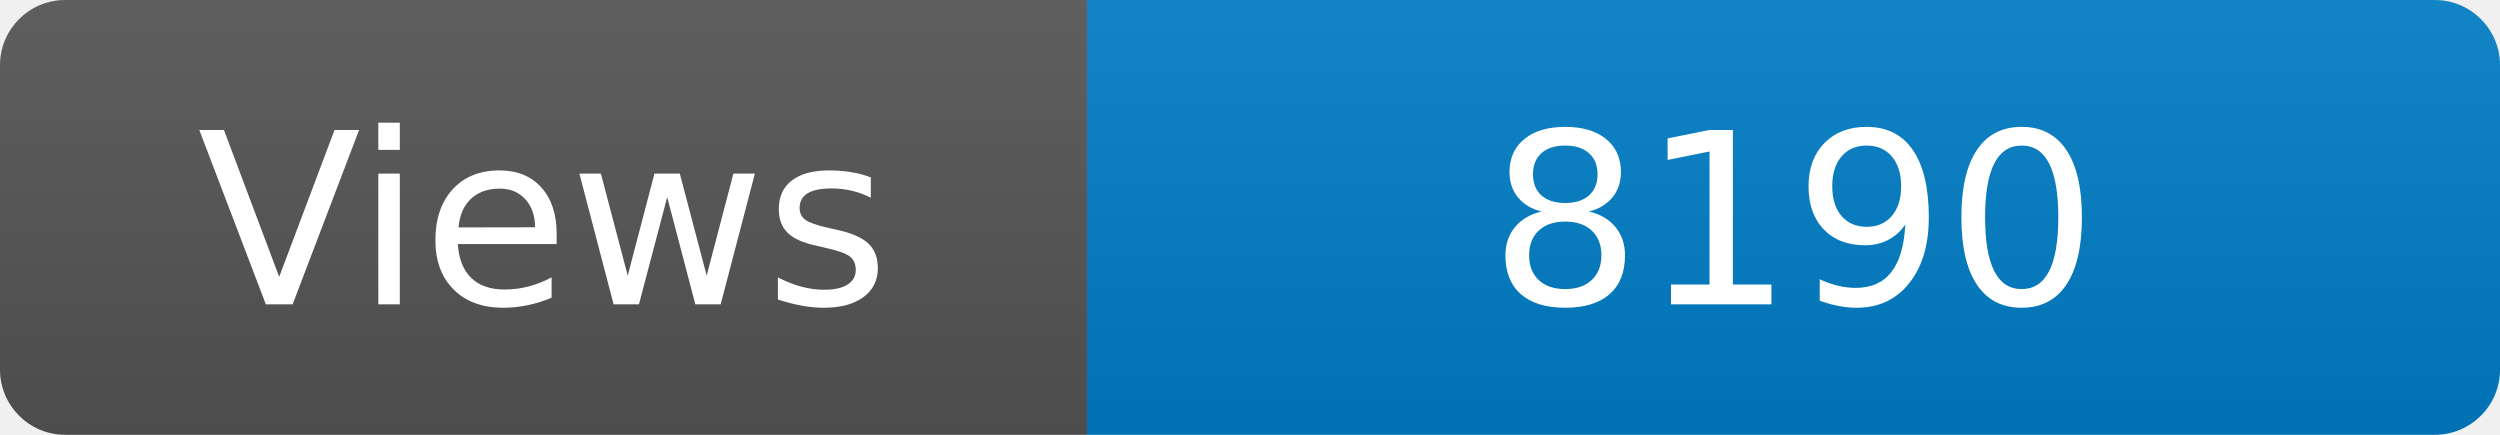
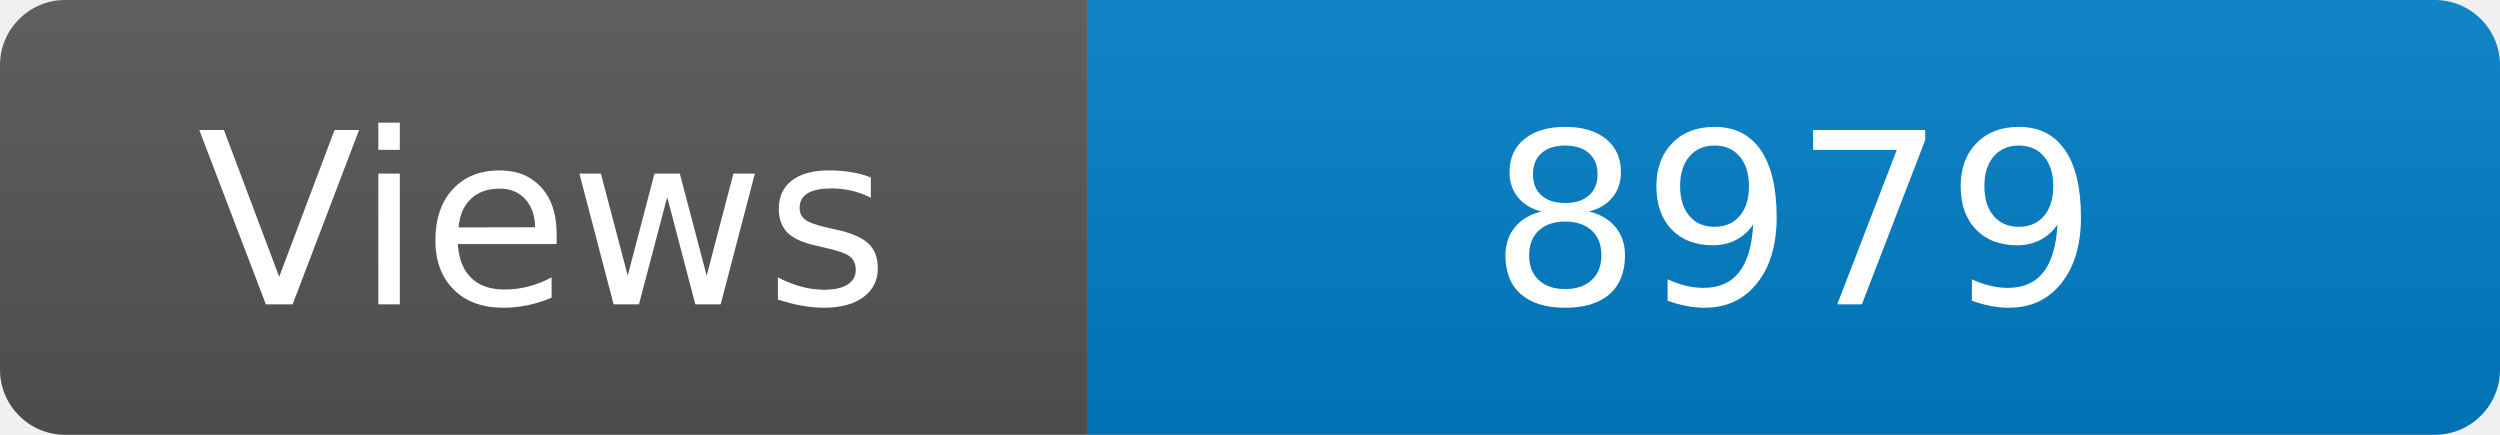
<svg xmlns="http://www.w3.org/2000/svg" width="115" height="20" role="img" aria-label="Maintained?: yes">
  <linearGradient id="s" x2="0" y2="100%">
    <stop offset="0" stop-color="#bbb" stop-opacity=".1" />
    <stop offset="1" stop-opacity=".1" />
  </linearGradient>
  <clipPath id="r">
    <rect width="115" height="20" rx="3" fill="#fff" />
  </clipPath>
  <g clip-path="url(#r)">
    <rect width="50" height="20" fill="#555" />
    <rect x="50" width="160" height="20" fill="#007ec6" />
    <rect width="115" height="20" fill="url(#s)" />
  </g>
  <g fill="#fff" text-anchor="middle" font-family="Verdana,Geneva,DejaVu Sans,sans-serif" font-size="110">
    <text x="250" y="140" transform="scale(.1)" fill="#fff">Views</text>
-     <text x="825" y="140" transform="scale(.1)" fill="#fff">8190</text>
+     <text x="825" y="140" transform="scale(.1)" fill="#fff">8979</text>
  </g>
</svg>
